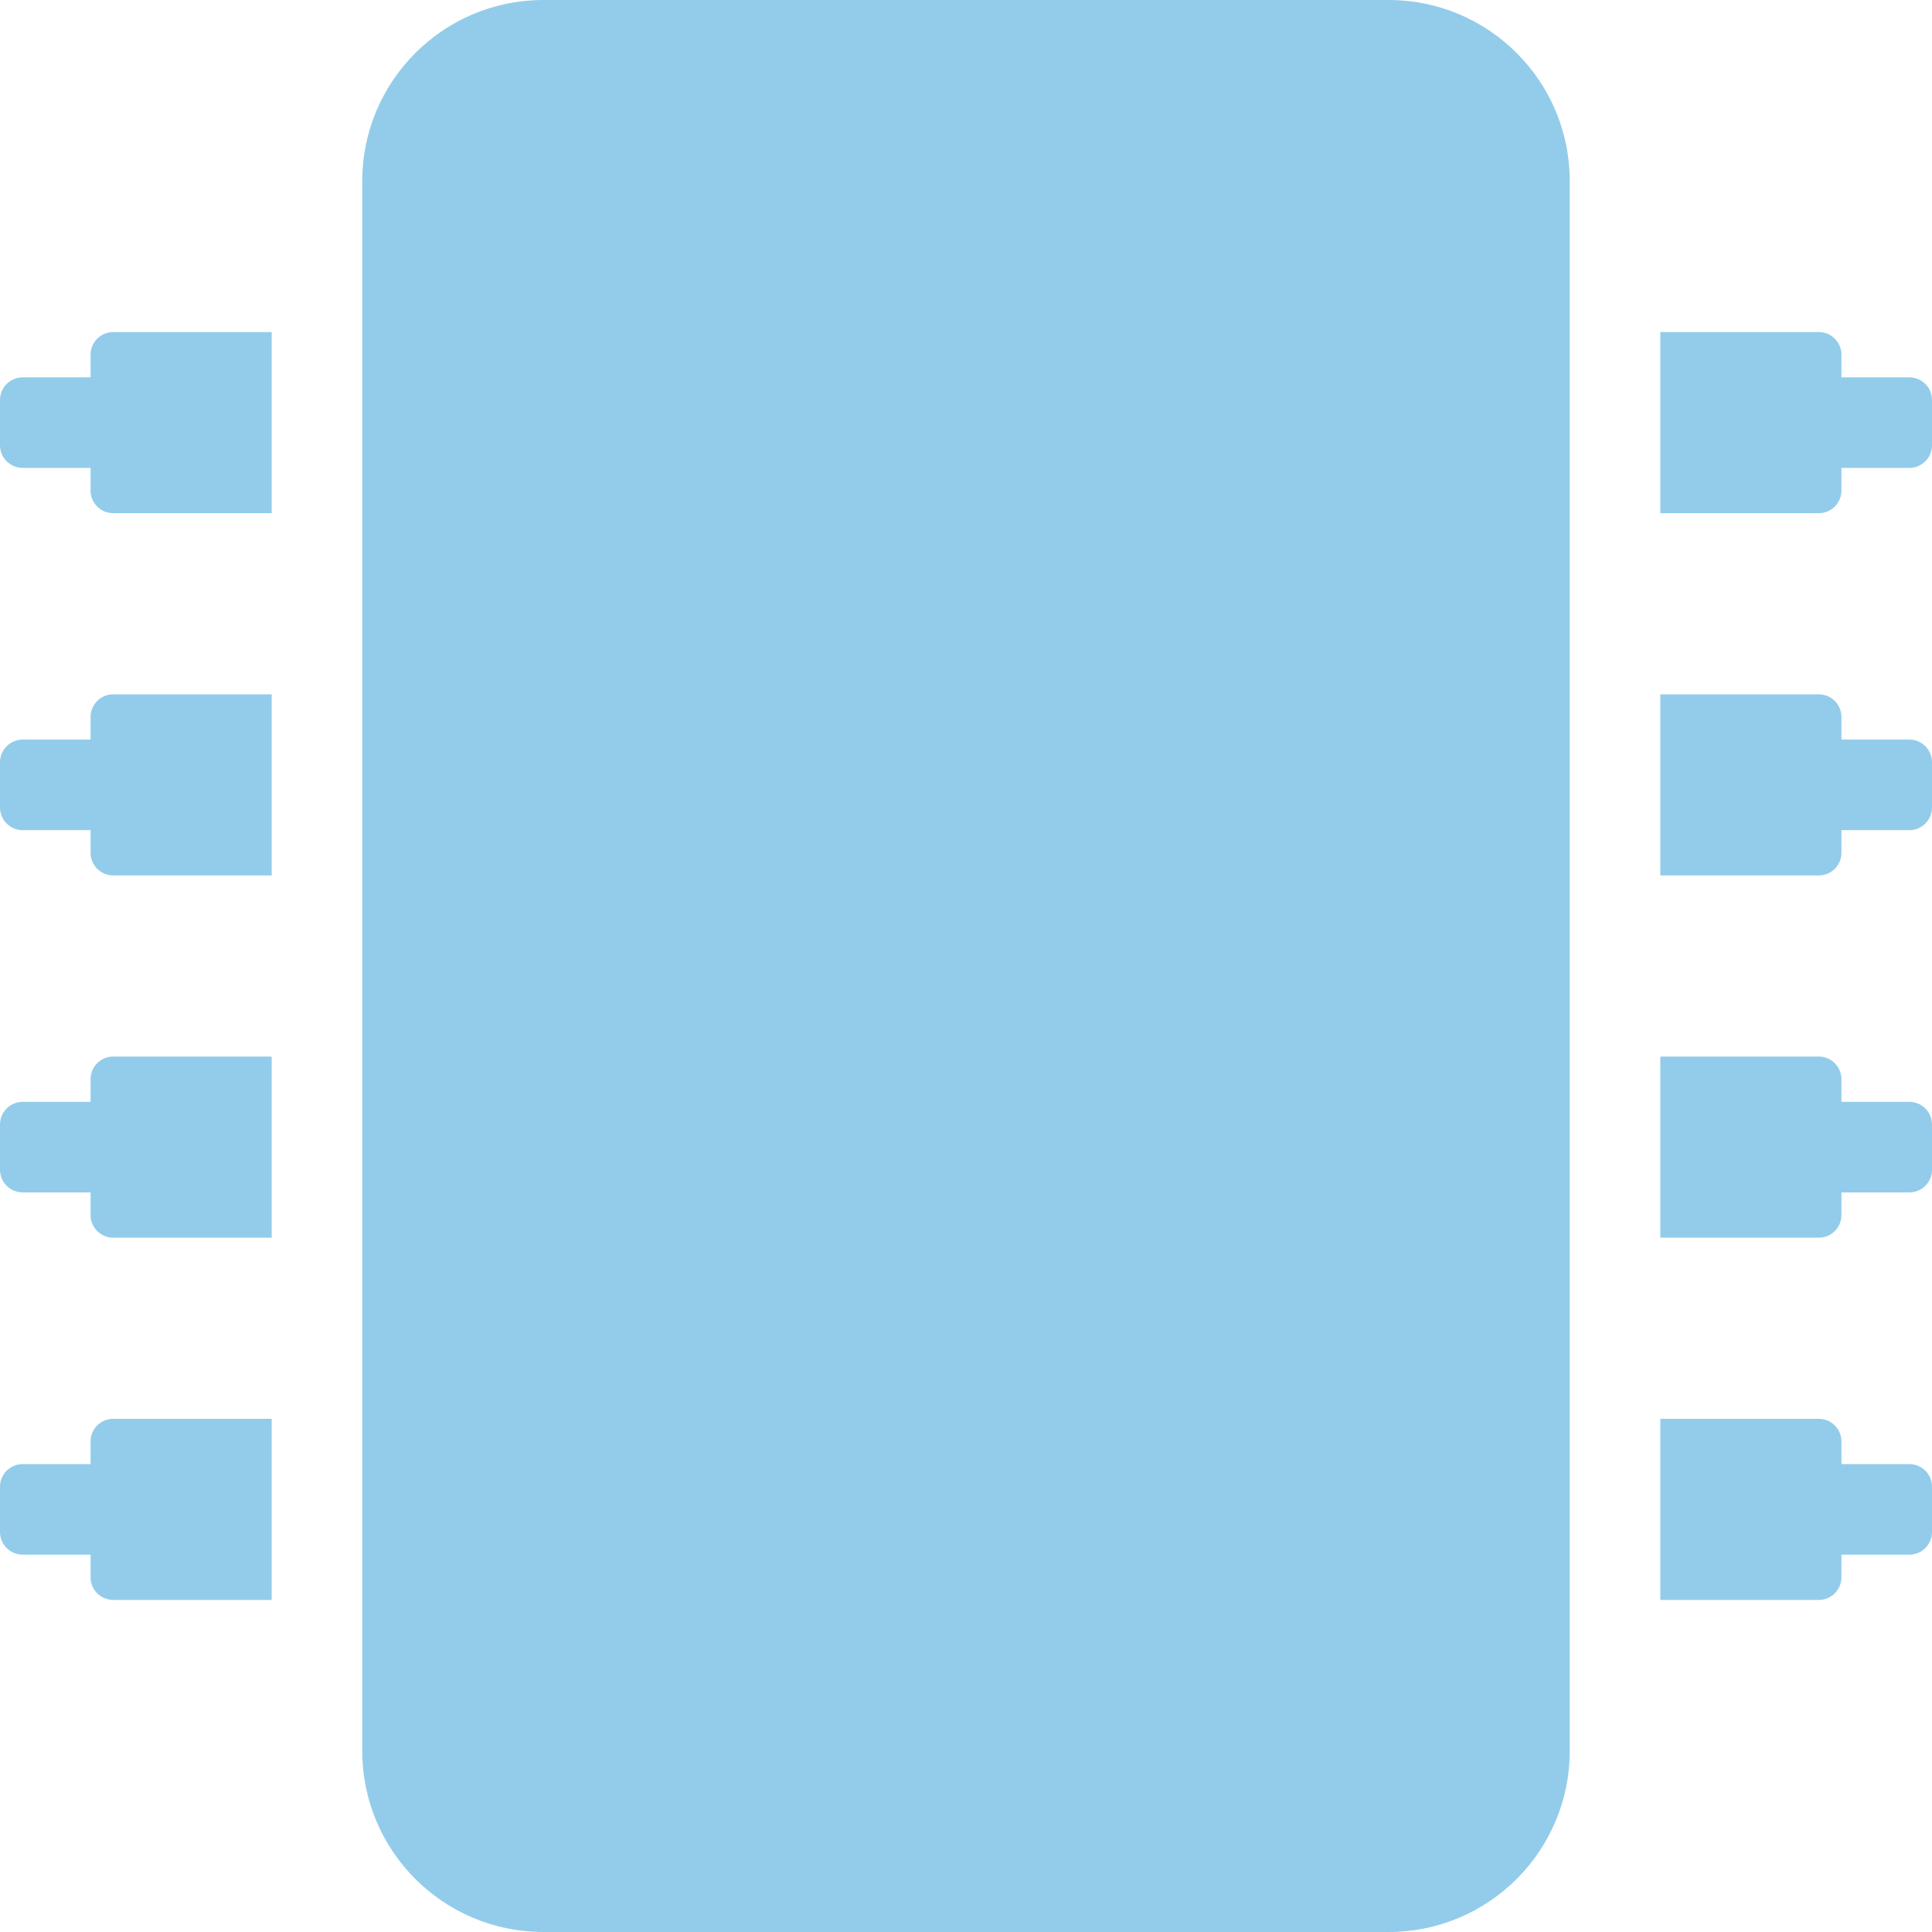
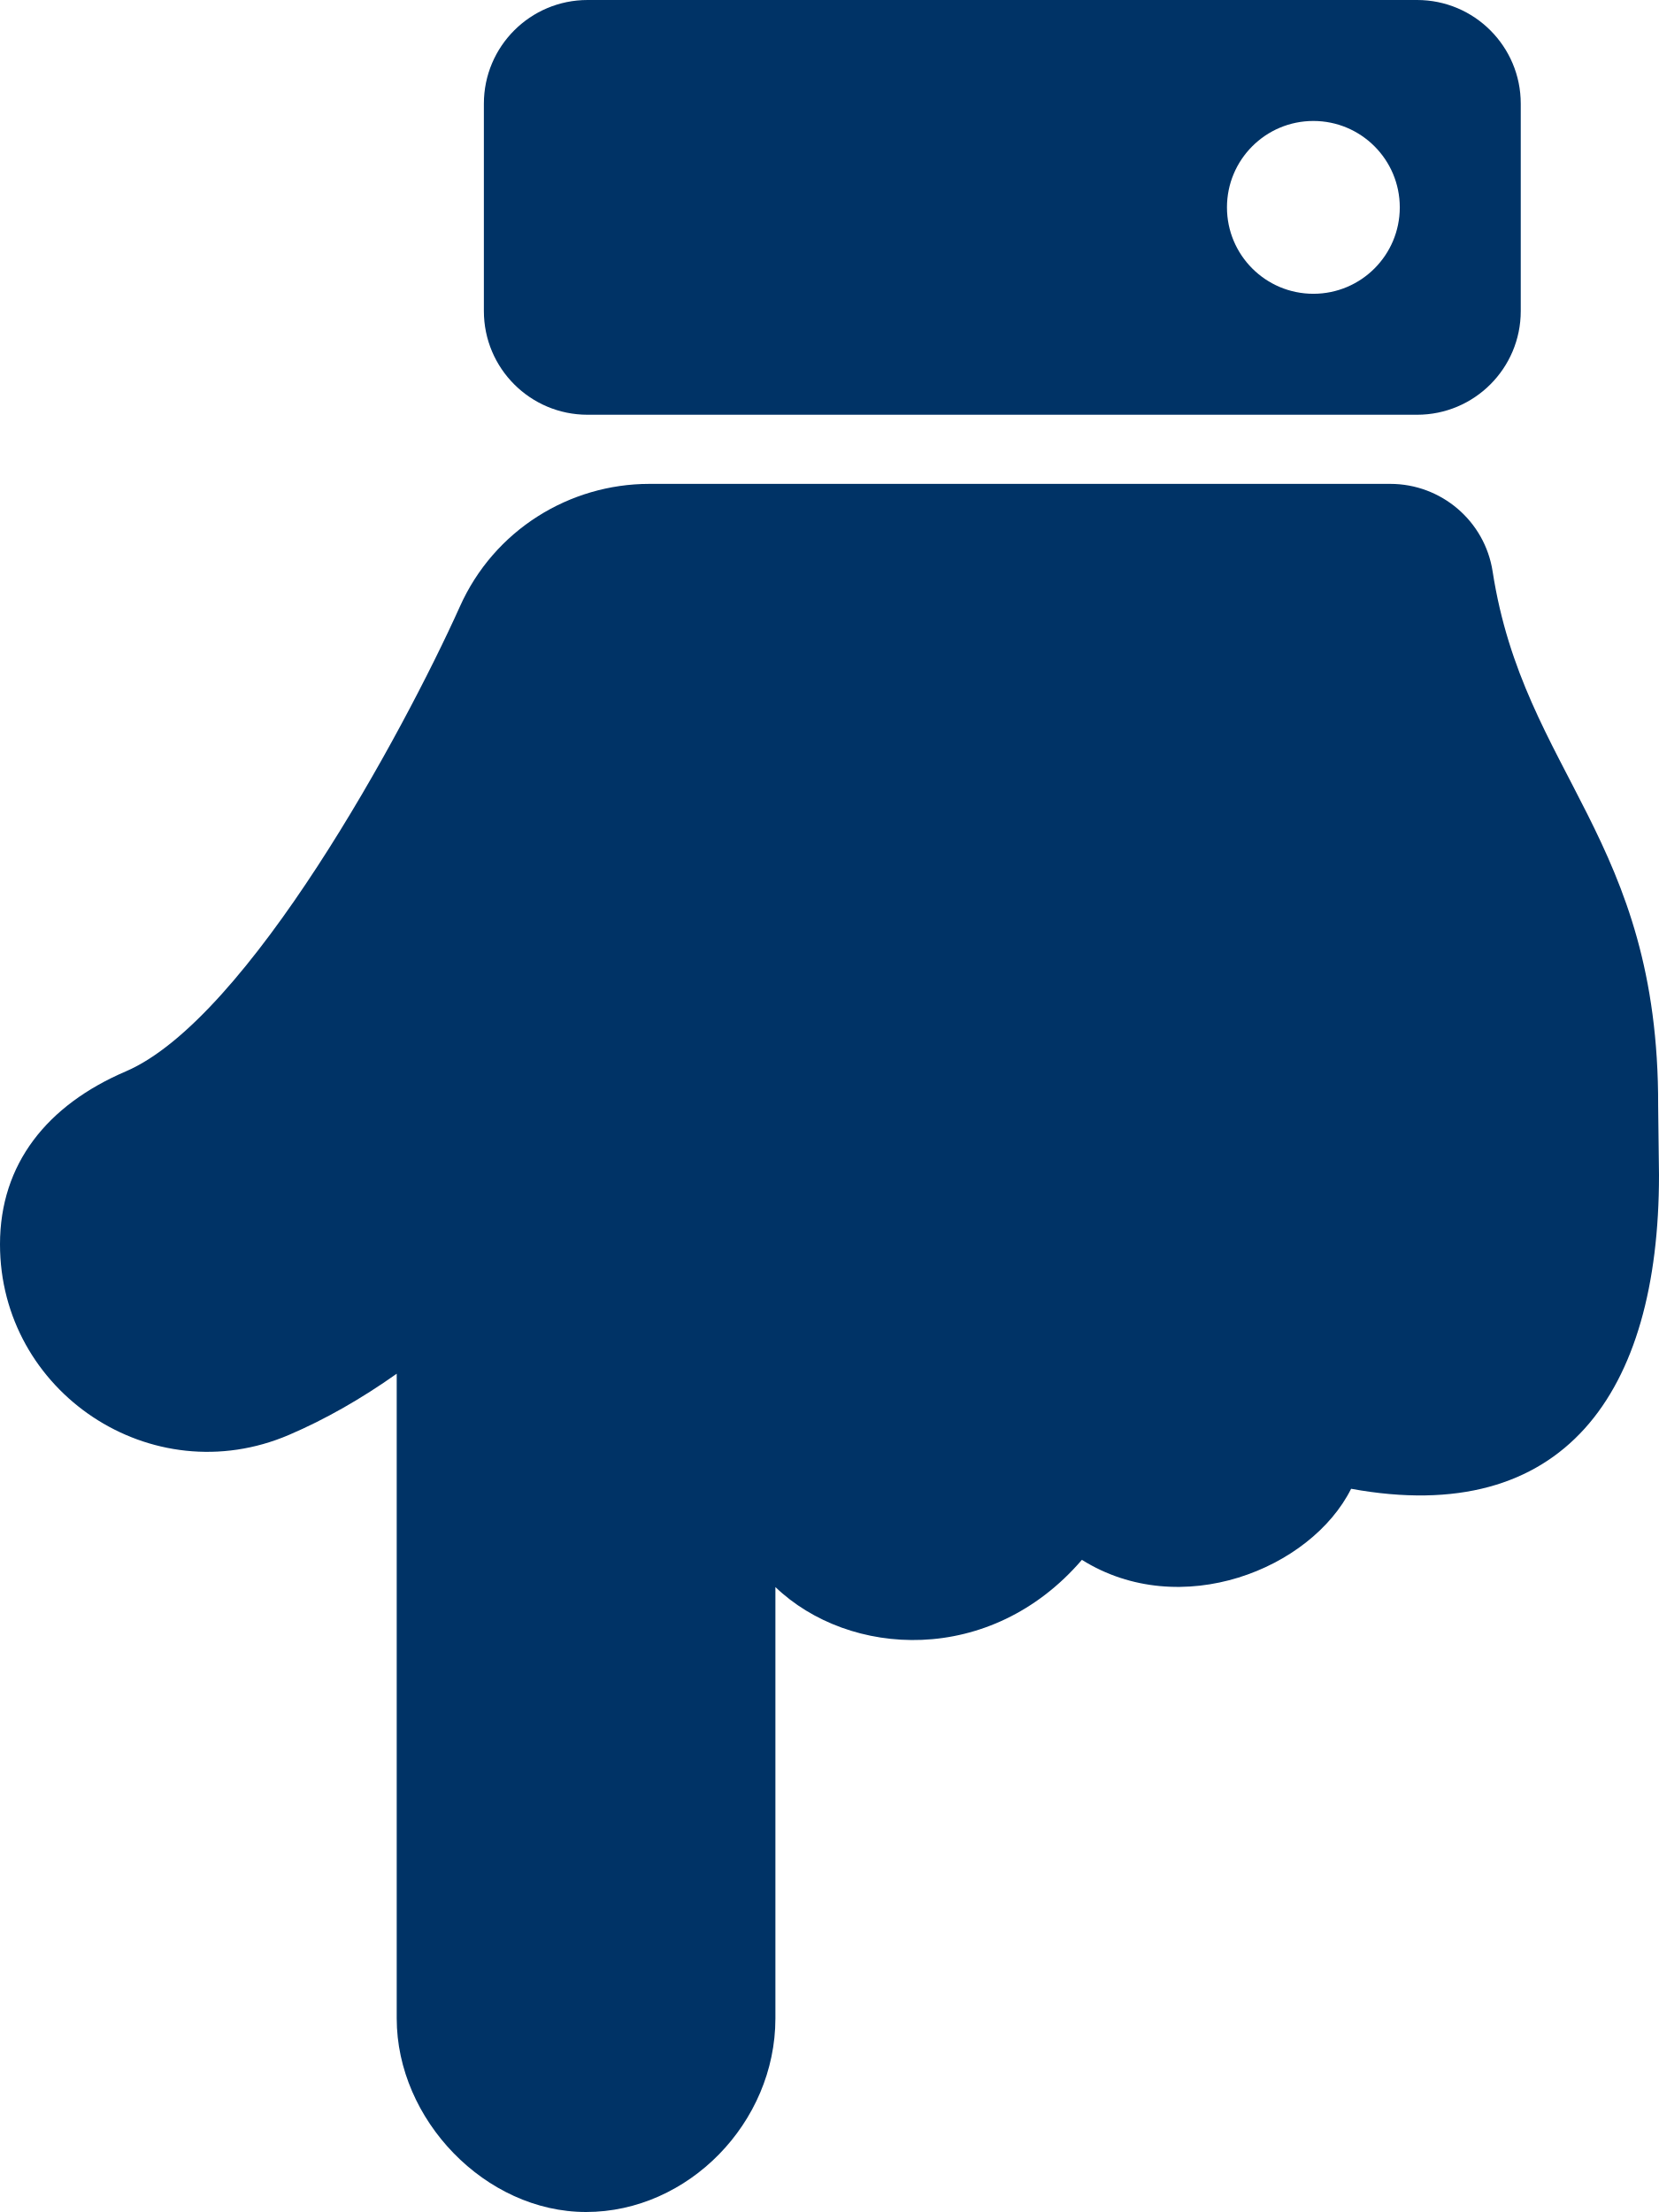
- <svg xmlns="http://www.w3.org/2000/svg" style="fill:#93CCEA;" viewBox="0 0 512 512">
-   <path d="M416 48v416c0 26.51-21.49 48-48 48H144c-26.51 0-48-21.49-48-48V48c0-26.51 21.49-48 48-48h224c26.51 0 48 21.49 48 48zm96 58v12a6 6 0 0 1-6 6h-18v6a6 6 0 0 1-6 6h-42V88h42a6 6 0 0 1 6 6v6h18a6 6 0 0 1 6 6zm0 96v12a6 6 0 0 1-6 6h-18v6a6 6 0 0 1-6 6h-42v-48h42a6 6 0 0 1 6 6v6h18a6 6 0 0 1 6 6zm0 96v12a6 6 0 0 1-6 6h-18v6a6 6 0 0 1-6 6h-42v-48h42a6 6 0 0 1 6 6v6h18a6 6 0 0 1 6 6zm0 96v12a6 6 0 0 1-6 6h-18v6a6 6 0 0 1-6 6h-42v-48h42a6 6 0 0 1 6 6v6h18a6 6 0 0 1 6 6zM30 376h42v48H30a6 6 0 0 1-6-6v-6H6a6 6 0 0 1-6-6v-12a6 6 0 0 1 6-6h18v-6a6 6 0 0 1 6-6zm0-96h42v48H30a6 6 0 0 1-6-6v-6H6a6 6 0 0 1-6-6v-12a6 6 0 0 1 6-6h18v-6a6 6 0 0 1 6-6zm0-96h42v48H30a6 6 0 0 1-6-6v-6H6a6 6 0 0 1-6-6v-12a6 6 0 0 1 6-6h18v-6a6 6 0 0 1 6-6zm0-96h42v48H30a6 6 0 0 1-6-6v-6H6a6 6 0 0 1-6-6v-12a6 6 0 0 1 6-6h18v-6a6 6 0 0 1 6-6z" />
+ <svg xmlns="http://www.w3.org/2000/svg" style="fill:#003366;" viewBox="0 0 384 512">
+   <path d="M91.826 467.2V317.966c-8.248 5.841-16.558 10.57-24.918 14.153C35.098 345.752-.014 322.222 0 288c.008-18.616 10.897-32.203 29.092-40 28.286-12.122 64.329-78.648 77.323-107.534 7.956-17.857 25.479-28.453 43.845-28.464l.001-.002h171.526c11.812 0 21.897 8.596 23.703 20.269 7.25 46.837 38.483 61.76 38.315 123.731-.007 2.724.195 13.254.195 16 0 50.654-22.122 81.574-71.263 72.6-9.297 18.597-39.486 30.738-62.315 16.45-21.177 24.645-53.896 22.639-70.944 6.299V467.2c0 24.15-20.201 44.8-43.826 44.8-23.283 0-43.826-21.35-43.826-44.8zM112 72V24c0-13.255 10.745-24 24-24h192c13.255 0 24 10.745 24 24v48c0 13.255-10.745 24-24 24H136c-13.255 0-24-10.745-24-24zm212-24c0-11.046-8.954-20-20-20s-20 8.954-20 20 8.954 20 20 20 20-8.954 20-20z" />
</svg>
